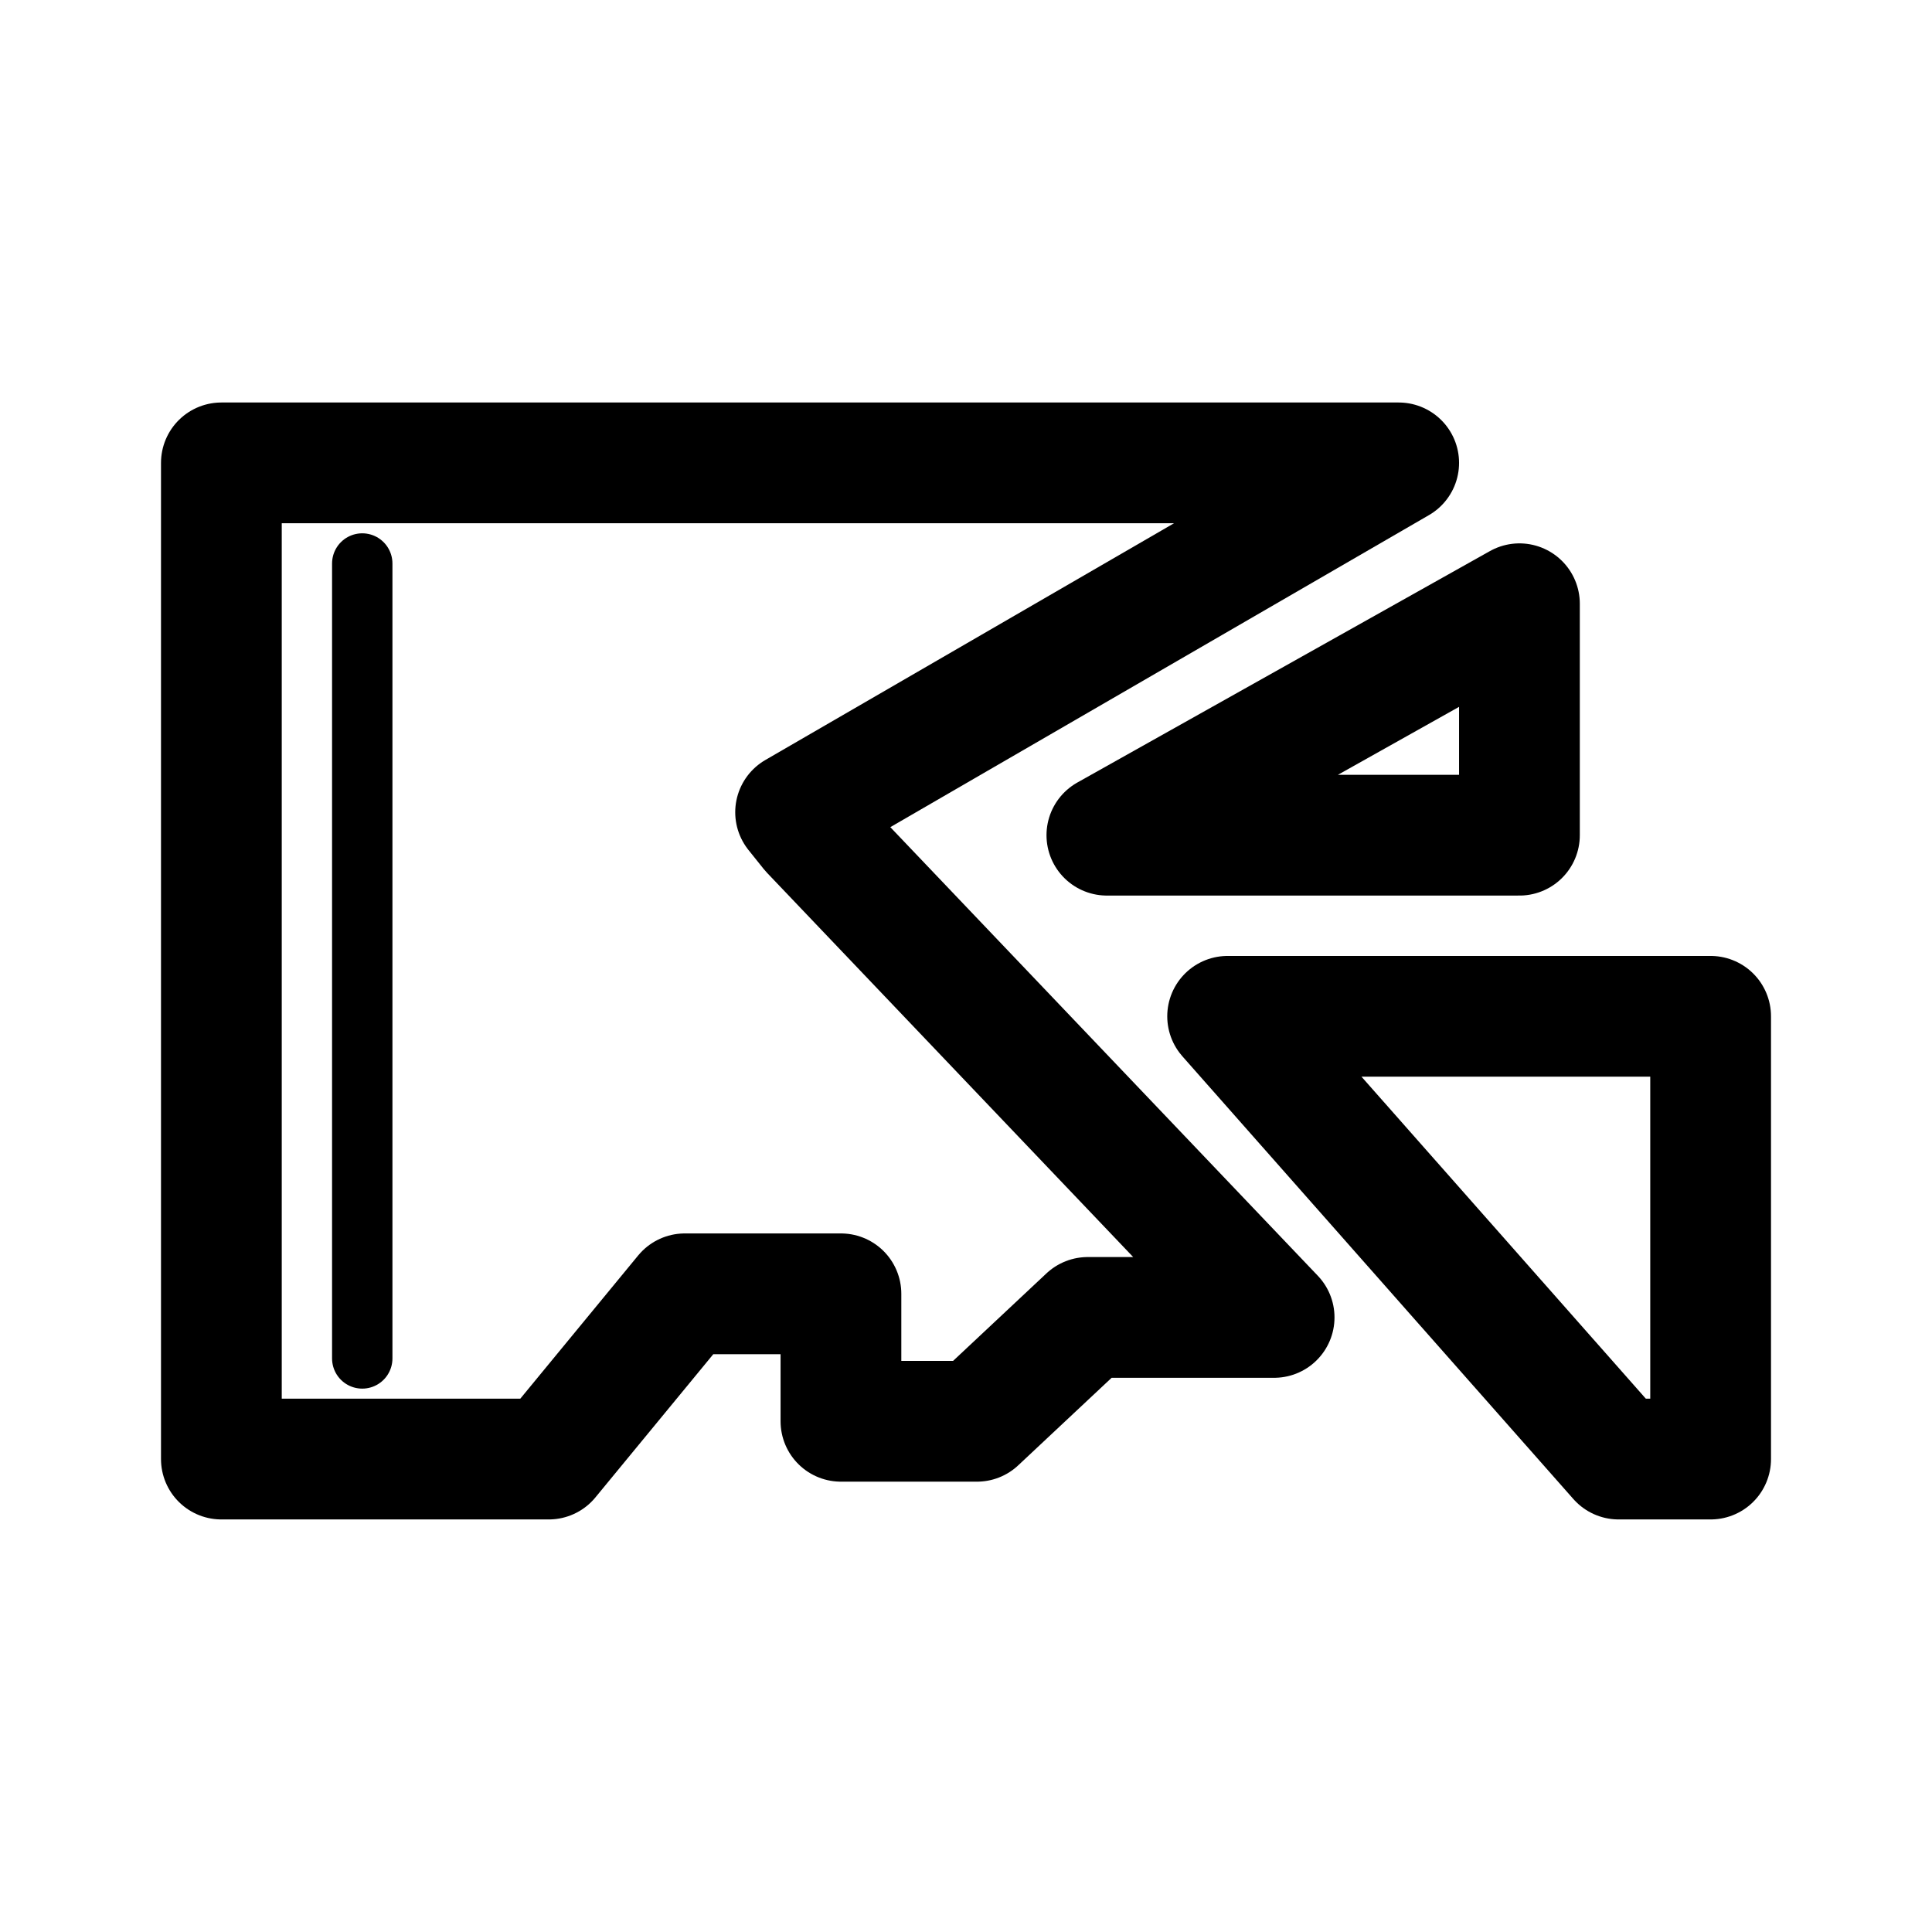
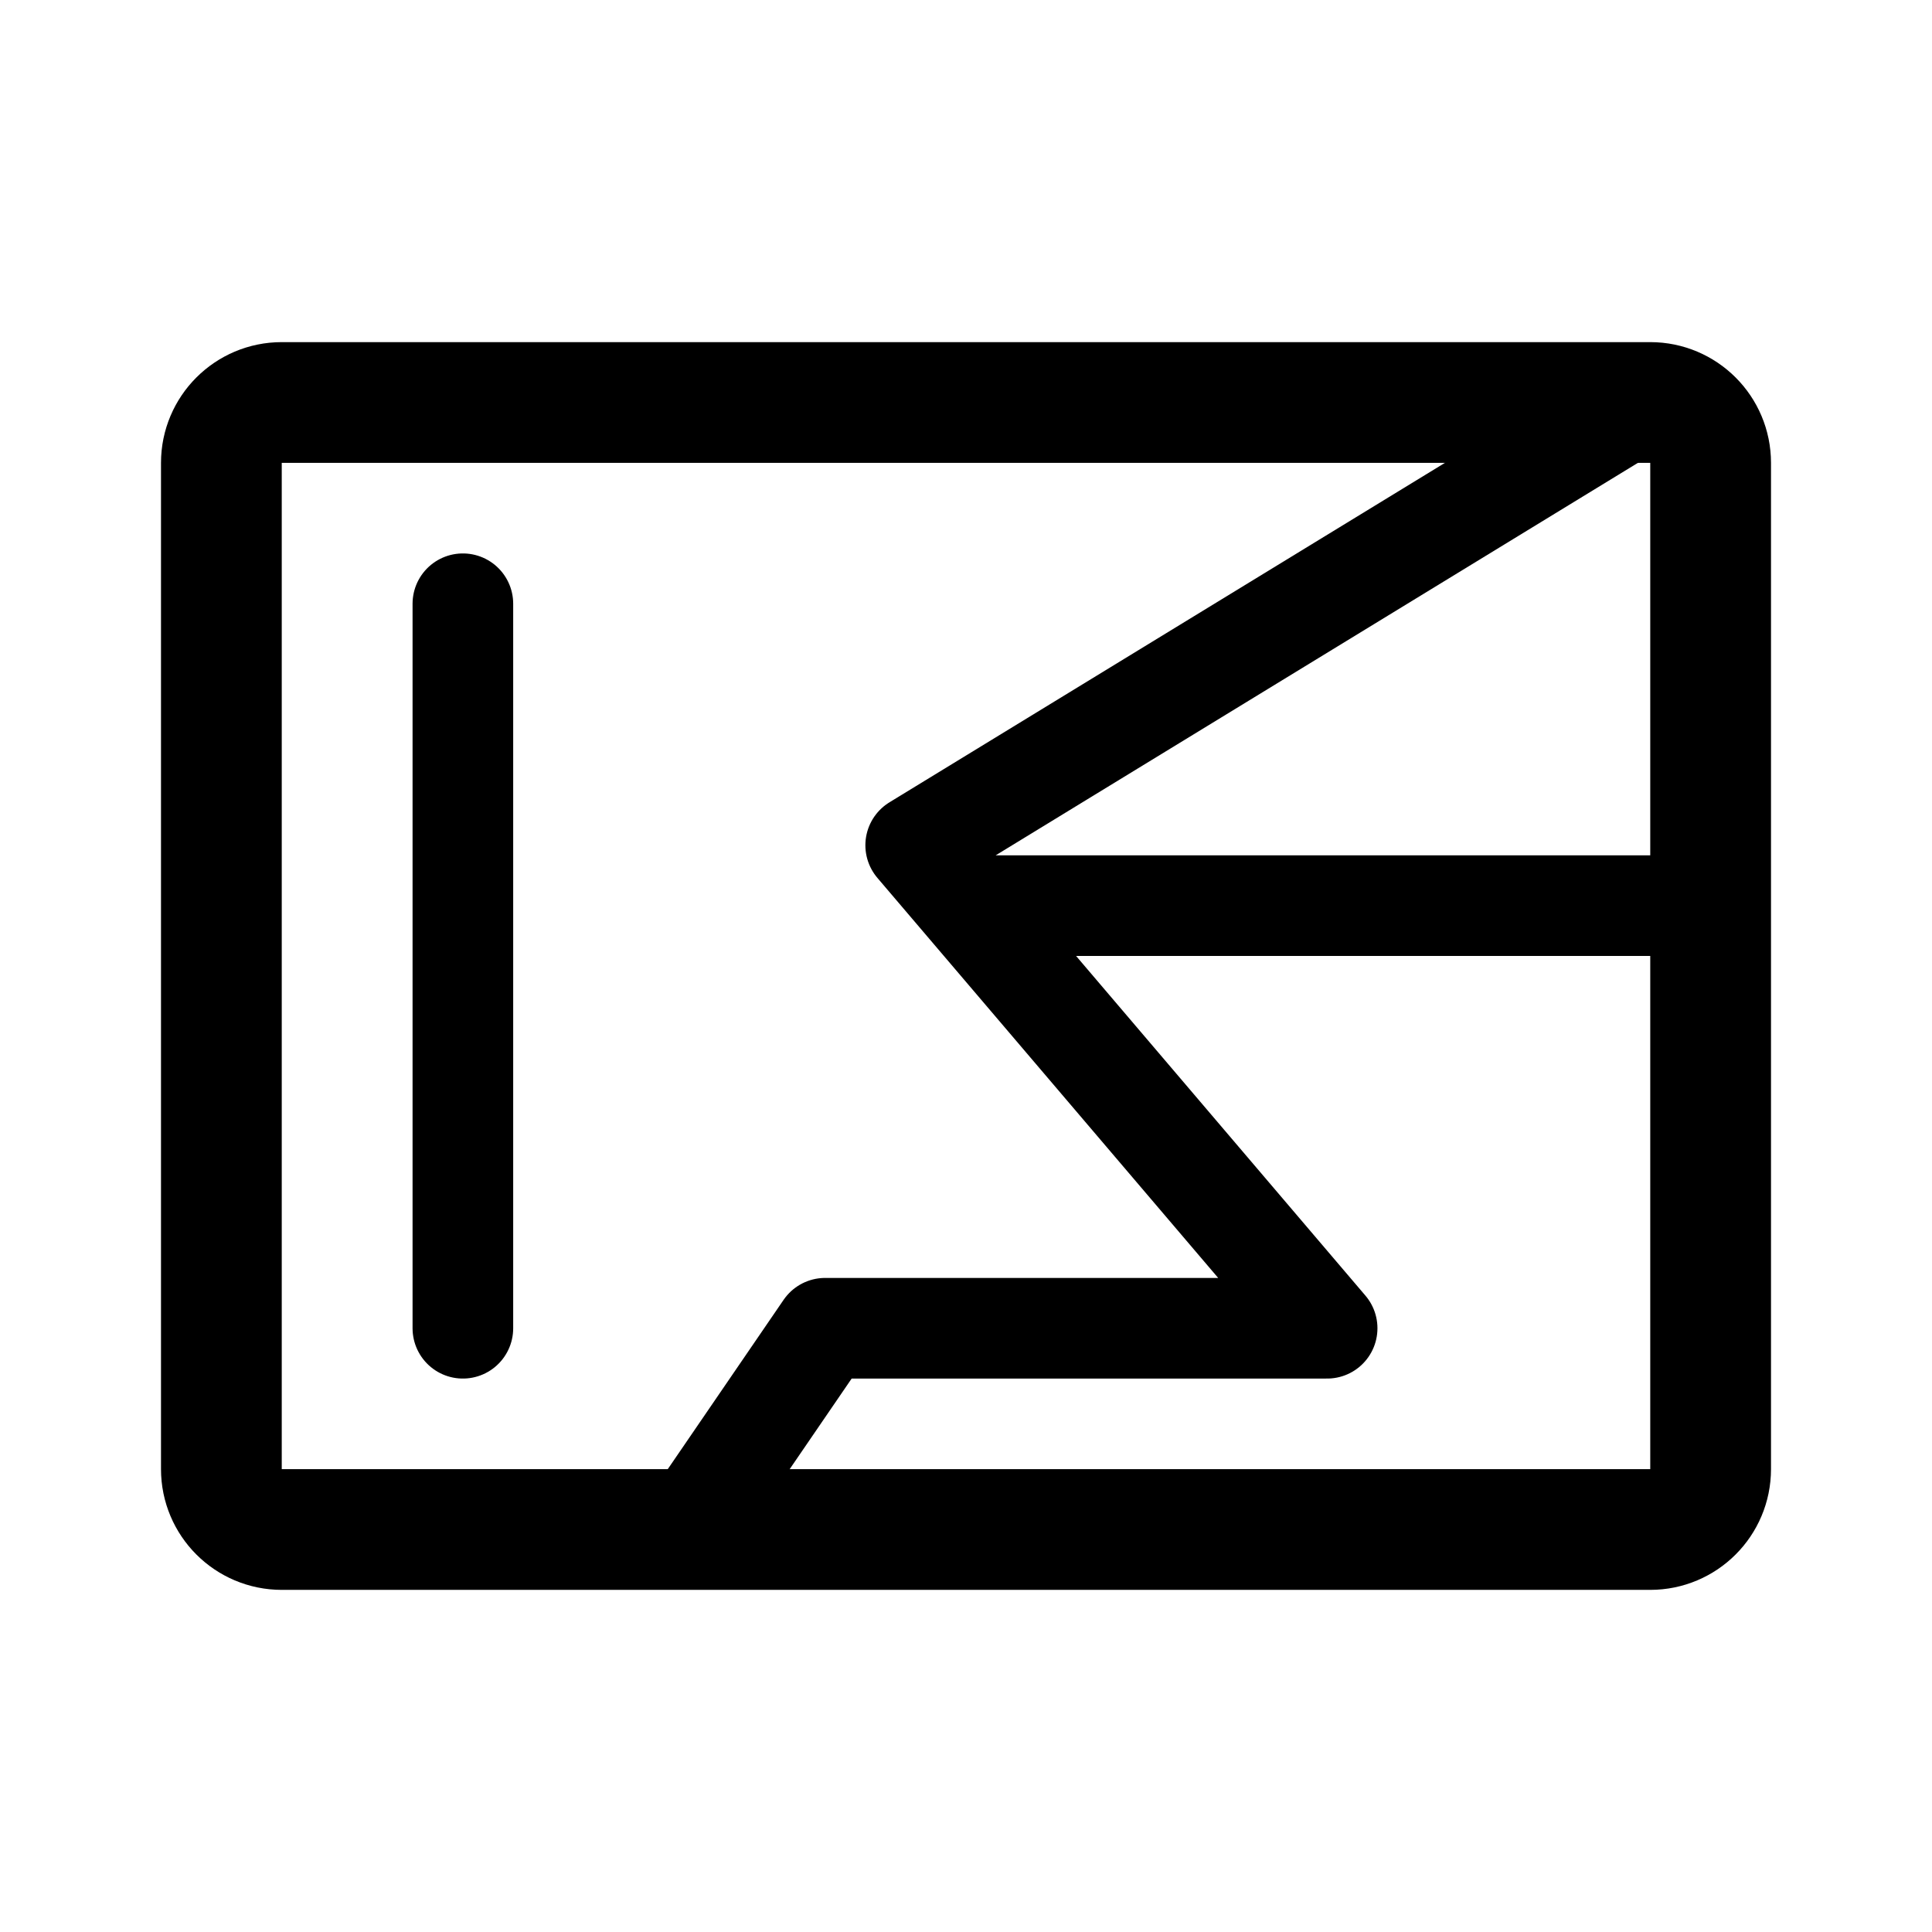
- <svg xmlns="http://www.w3.org/2000/svg" width="192" height="192" fill="none" stroke="#000" stroke-linejoin="round" stroke-width="12" viewBox="0 0 192 192">
-   <path d="m151 60-41 23h41V60zm9.857 85L122 101h48v44h-9.143z" />
-   <path d="M126.621 130.924 80.568 82.597l-1.502-1.877L139 46H22v99h32.538l13.516-16.422h15.518v12.668h13.515l11.013-10.322h18.521z" />
-   <path stroke-linecap="round" stroke-width="6" d="M36 56v79" />
+ <svg xmlns="http://www.w3.org/2000/svg" width="192" height="192" viewBox="0 0 192 192" fill="none">
+   <path d="M99 90h71m-88 42-13 19m22-67 72-44m-81 92h49.889L91 84" stroke="#000" stroke-width="10" stroke-linecap="round" stroke-linejoin="round" />
+   <path d="M22 146V46a6 6 0 0 1 6-6h136a6 6 0 0 1 6 6v100a6 6 0 0 1-6 6H28a6 6 0 0 1-6-6Z" stroke="#000" stroke-width="12" stroke-linecap="round" stroke-linejoin="round" />
+   <path d="M46 60v72" stroke="#000" stroke-width="10" stroke-linecap="round" stroke-linejoin="round" />
</svg>
